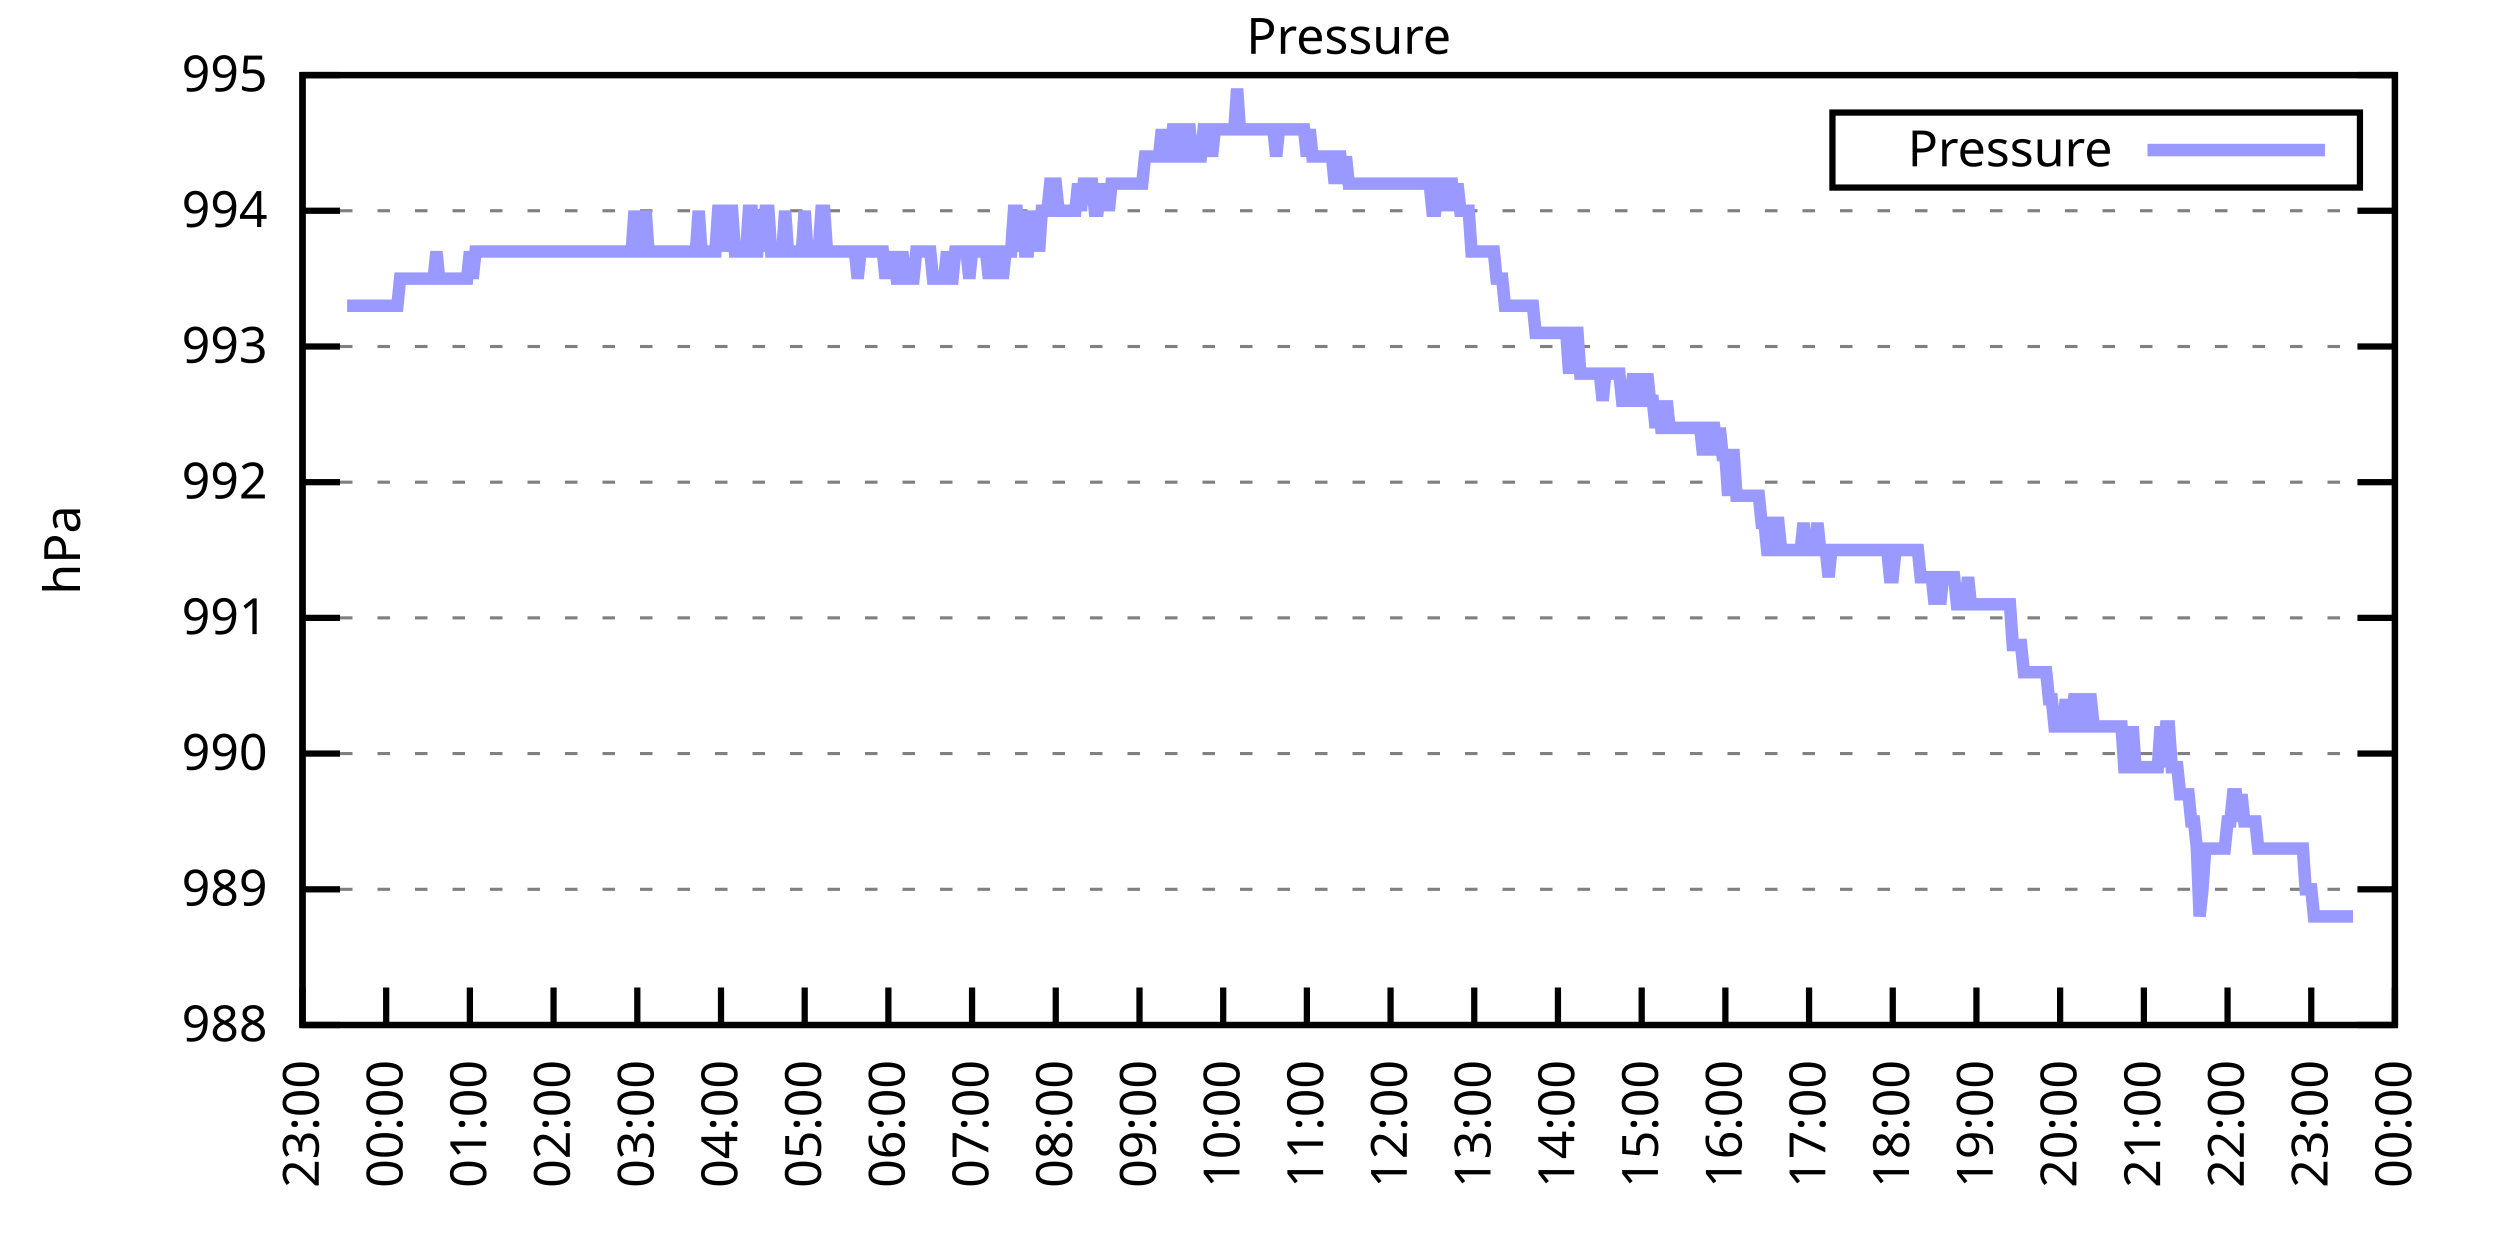
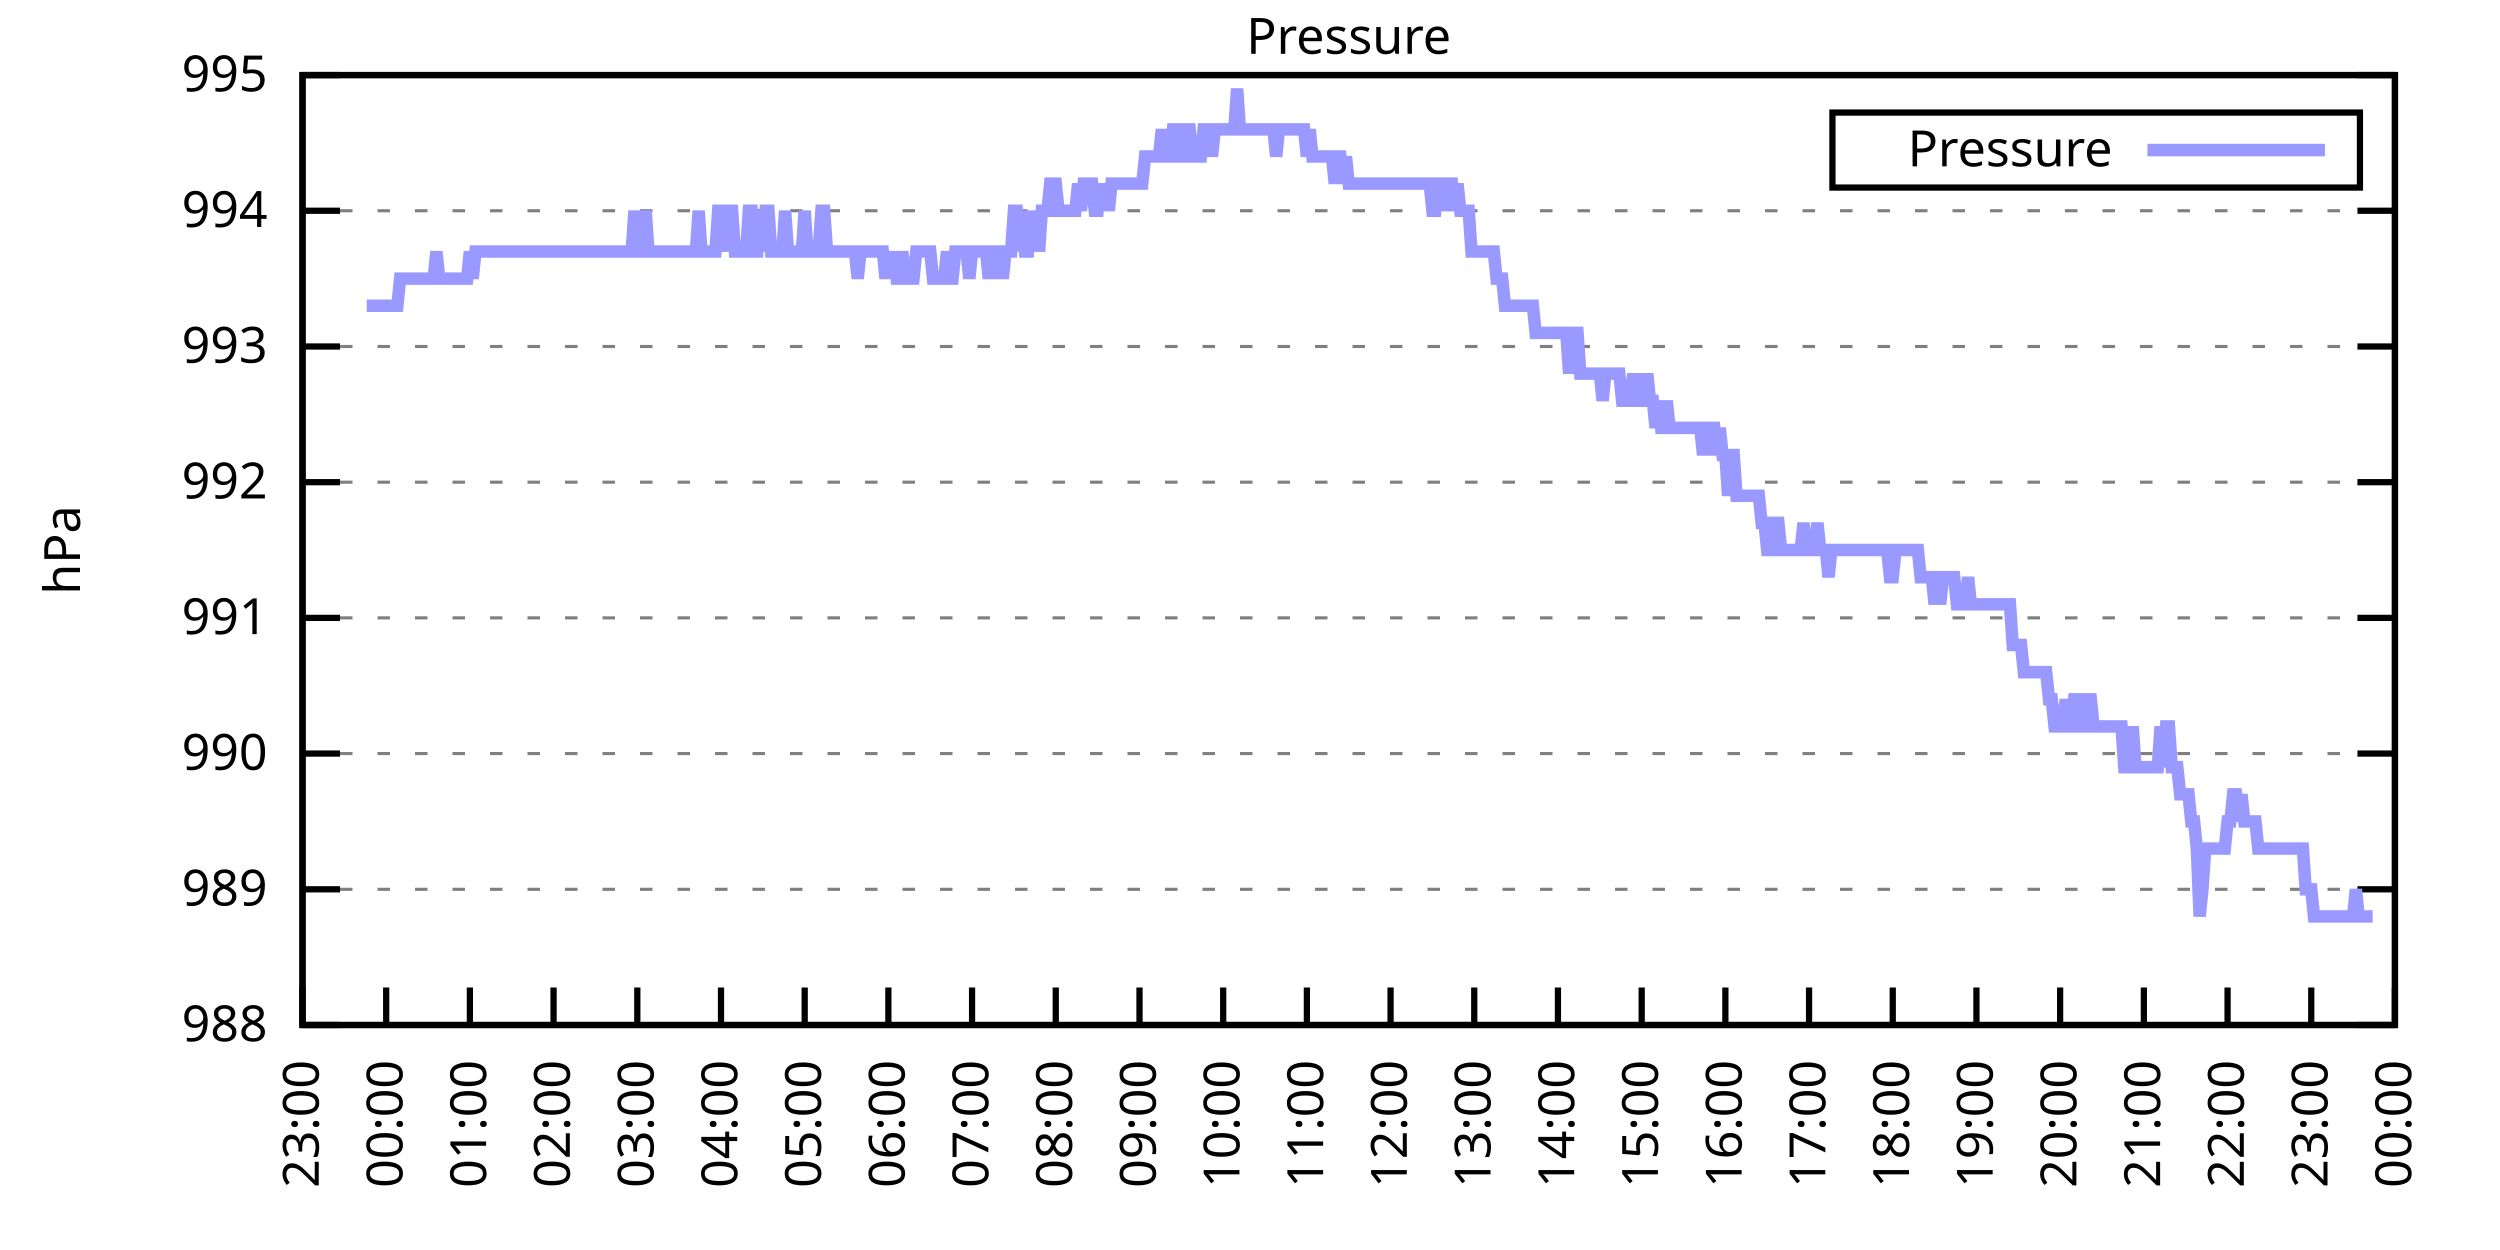
<svg xmlns="http://www.w3.org/2000/svg" xmlns:xlink="http://www.w3.org/1999/xlink" width="400" height="200" viewBox="0 0 400 200">
  <g id="gnuplot_canvas">
    <rect x="0" y="0" width="400" height="200" fill="none" />
    <defs>
      <circle id="gpDot" r="0.5" stroke-width="0.5" stroke="currentColor" />
      <path id="gpPt0" stroke-width="0.333" stroke="currentColor" d="M-1,0 h2 M0,-1 v2" />
      <path id="gpPt1" stroke-width="0.333" stroke="currentColor" d="M-1,-1 L1,1 M1,-1 L-1,1" />
      <path id="gpPt2" stroke-width="0.333" stroke="currentColor" d="M-1,0 L1,0 M0,-1 L0,1 M-1,-1 L1,1 M-1,1 L1,-1" />
      <rect id="gpPt3" stroke-width="0.333" stroke="currentColor" x="-1" y="-1" width="2" height="2" />
      <rect id="gpPt4" stroke-width="0.333" stroke="currentColor" fill="currentColor" x="-1" y="-1" width="2" height="2" />
      <circle id="gpPt5" stroke-width="0.333" stroke="currentColor" cx="0" cy="0" r="1" />
      <use xlink:href="#gpPt5" id="gpPt6" fill="currentColor" stroke="none" />
      <path id="gpPt7" stroke-width="0.333" stroke="currentColor" d="M0,-1.33 L-1.33,0.67 L1.33,0.67 z" />
      <use xlink:href="#gpPt7" id="gpPt8" fill="currentColor" stroke="none" />
      <use xlink:href="#gpPt7" id="gpPt9" stroke="currentColor" transform="rotate(180)" />
      <use xlink:href="#gpPt9" id="gpPt10" fill="currentColor" stroke="none" />
      <use xlink:href="#gpPt3" id="gpPt11" stroke="currentColor" transform="rotate(45)" />
      <use xlink:href="#gpPt11" id="gpPt12" fill="currentColor" stroke="none" />
      <path id="gpPt13" stroke-width="0.333" stroke="currentColor" d="M0,1.330 L1.265,0.411 L0.782,-1.067 L-0.782,-1.076 L-1.265,0.411 z" />
      <use xlink:href="#gpPt13" id="gpPt14" fill="currentColor" stroke="none" />
      <filter id="textbox" filterUnits="objectBoundingBox" x="0" y="0" height="1" width="1">
        <feFlood flood-color="white" flood-opacity="1" result="bgnd" />
        <feComposite in="SourceGraphic" in2="bgnd" operator="atop" />
      </filter>
      <filter id="greybox" filterUnits="objectBoundingBox" x="0" y="0" height="1" width="1">
        <feFlood flood-color="lightgrey" flood-opacity="1" result="grey" />
        <feComposite in="SourceGraphic" in2="grey" operator="atop" />
      </filter>
    </defs>
    <g fill="none" color="white" stroke="currentColor" stroke-width="1.00" stroke-linecap="butt" stroke-linejoin="miter">
</g>
    <g fill="none" color="black" stroke="currentColor" stroke-width="1.00" stroke-linecap="butt" stroke-linejoin="miter">
      <g stroke="none" shape-rendering="crispEdges">
        <polygon fill="rgb(255, 255, 255)" points="48.40,164.00 383.18,164.00 383.18,12.02 48.40,12.02 " />
      </g>
    </g>
    <g fill="none" color="black" stroke="currentColor" stroke-width="1.00" stroke-linecap="butt" stroke-linejoin="miter">
</g>
    <g fill="none" color="black" stroke="black" stroke-width="0.50" stroke-linecap="butt" stroke-linejoin="miter">
</g>
    <g fill="none" color="gray" stroke="currentColor" stroke-width="0.50" stroke-linecap="butt" stroke-linejoin="miter">
      <path stroke="gray" stroke-dasharray="2,4" class="gridline" d="M48.40,164.00 L383.19,164.00  " />
    </g>
    <g fill="none" color="gray" stroke="gray" stroke-width="1.00" stroke-linecap="butt" stroke-linejoin="miter">
</g>
    <g fill="none" color="black" stroke="currentColor" stroke-width="1.00" stroke-linecap="butt" stroke-linejoin="miter">
      <path stroke="black" d="M48.40,164.00 L54.40,164.00 M383.19,164.00 L377.19,164.00  " />
      <g transform="translate(42.80,166.60)" stroke="none" fill="black" font-family="Sans" font-size="8.00" text-anchor="end">
        <text>
          <tspan font-family="Sans"> 988</tspan>
        </text>
      </g>
    </g>
    <g fill="none" color="black" stroke="currentColor" stroke-width="1.00" stroke-linecap="butt" stroke-linejoin="miter">
</g>
    <g fill="none" color="black" stroke="black" stroke-width="0.50" stroke-linecap="butt" stroke-linejoin="miter">
</g>
    <g fill="none" color="gray" stroke="currentColor" stroke-width="0.50" stroke-linecap="butt" stroke-linejoin="miter">
      <path stroke="gray" stroke-dasharray="2,4" class="gridline" d="M48.40,142.29 L383.19,142.29  " />
    </g>
    <g fill="none" color="gray" stroke="gray" stroke-width="1.00" stroke-linecap="butt" stroke-linejoin="miter">
</g>
    <g fill="none" color="black" stroke="currentColor" stroke-width="1.00" stroke-linecap="butt" stroke-linejoin="miter">
      <path stroke="black" d="M48.40,142.29 L54.40,142.29 M383.19,142.29 L377.19,142.29  " />
      <g transform="translate(42.80,144.89)" stroke="none" fill="black" font-family="Sans" font-size="8.00" text-anchor="end">
        <text>
          <tspan font-family="Sans"> 989</tspan>
        </text>
      </g>
    </g>
    <g fill="none" color="black" stroke="currentColor" stroke-width="1.00" stroke-linecap="butt" stroke-linejoin="miter">
</g>
    <g fill="none" color="black" stroke="black" stroke-width="0.50" stroke-linecap="butt" stroke-linejoin="miter">
</g>
    <g fill="none" color="gray" stroke="currentColor" stroke-width="0.50" stroke-linecap="butt" stroke-linejoin="miter">
      <path stroke="gray" stroke-dasharray="2,4" class="gridline" d="M48.40,120.57 L383.19,120.57  " />
    </g>
    <g fill="none" color="gray" stroke="gray" stroke-width="1.00" stroke-linecap="butt" stroke-linejoin="miter">
</g>
    <g fill="none" color="black" stroke="currentColor" stroke-width="1.00" stroke-linecap="butt" stroke-linejoin="miter">
      <path stroke="black" d="M48.40,120.57 L54.40,120.57 M383.19,120.57 L377.19,120.57  " />
      <g transform="translate(42.80,123.17)" stroke="none" fill="black" font-family="Sans" font-size="8.00" text-anchor="end">
        <text>
          <tspan font-family="Sans"> 990</tspan>
        </text>
      </g>
    </g>
    <g fill="none" color="black" stroke="currentColor" stroke-width="1.00" stroke-linecap="butt" stroke-linejoin="miter">
</g>
    <g fill="none" color="black" stroke="black" stroke-width="0.50" stroke-linecap="butt" stroke-linejoin="miter">
</g>
    <g fill="none" color="gray" stroke="currentColor" stroke-width="0.50" stroke-linecap="butt" stroke-linejoin="miter">
      <path stroke="gray" stroke-dasharray="2,4" class="gridline" d="M48.40,98.86 L383.19,98.86  " />
    </g>
    <g fill="none" color="gray" stroke="gray" stroke-width="1.00" stroke-linecap="butt" stroke-linejoin="miter">
</g>
    <g fill="none" color="black" stroke="currentColor" stroke-width="1.00" stroke-linecap="butt" stroke-linejoin="miter">
      <path stroke="black" d="M48.40,98.86 L54.40,98.86 M383.19,98.86 L377.19,98.86  " />
      <g transform="translate(42.80,101.46)" stroke="none" fill="black" font-family="Sans" font-size="8.00" text-anchor="end">
        <text>
          <tspan font-family="Sans"> 991</tspan>
        </text>
      </g>
    </g>
    <g fill="none" color="black" stroke="currentColor" stroke-width="1.00" stroke-linecap="butt" stroke-linejoin="miter">
</g>
    <g fill="none" color="black" stroke="black" stroke-width="0.50" stroke-linecap="butt" stroke-linejoin="miter">
</g>
    <g fill="none" color="gray" stroke="currentColor" stroke-width="0.50" stroke-linecap="butt" stroke-linejoin="miter">
      <path stroke="gray" stroke-dasharray="2,4" class="gridline" d="M48.40,77.15 L383.19,77.15  " />
    </g>
    <g fill="none" color="gray" stroke="gray" stroke-width="1.00" stroke-linecap="butt" stroke-linejoin="miter">
</g>
    <g fill="none" color="black" stroke="currentColor" stroke-width="1.00" stroke-linecap="butt" stroke-linejoin="miter">
      <path stroke="black" d="M48.40,77.15 L54.40,77.15 M383.19,77.15 L377.19,77.15  " />
      <g transform="translate(42.80,79.75)" stroke="none" fill="black" font-family="Sans" font-size="8.00" text-anchor="end">
        <text>
          <tspan font-family="Sans"> 992</tspan>
        </text>
      </g>
    </g>
    <g fill="none" color="black" stroke="currentColor" stroke-width="1.00" stroke-linecap="butt" stroke-linejoin="miter">
</g>
    <g fill="none" color="black" stroke="black" stroke-width="0.50" stroke-linecap="butt" stroke-linejoin="miter">
</g>
    <g fill="none" color="gray" stroke="currentColor" stroke-width="0.50" stroke-linecap="butt" stroke-linejoin="miter">
      <path stroke="gray" stroke-dasharray="2,4" class="gridline" d="M48.40,55.44 L383.19,55.44  " />
    </g>
    <g fill="none" color="gray" stroke="gray" stroke-width="1.00" stroke-linecap="butt" stroke-linejoin="miter">
</g>
    <g fill="none" color="black" stroke="currentColor" stroke-width="1.00" stroke-linecap="butt" stroke-linejoin="miter">
      <path stroke="black" d="M48.40,55.44 L54.40,55.44 M383.19,55.44 L377.19,55.44  " />
      <g transform="translate(42.80,58.04)" stroke="none" fill="black" font-family="Sans" font-size="8.00" text-anchor="end">
        <text>
          <tspan font-family="Sans"> 993</tspan>
        </text>
      </g>
    </g>
    <g fill="none" color="black" stroke="currentColor" stroke-width="1.00" stroke-linecap="butt" stroke-linejoin="miter">
</g>
    <g fill="none" color="black" stroke="black" stroke-width="0.50" stroke-linecap="butt" stroke-linejoin="miter">
</g>
    <g fill="none" color="gray" stroke="currentColor" stroke-width="0.50" stroke-linecap="butt" stroke-linejoin="miter">
      <path stroke="gray" stroke-dasharray="2,4" class="gridline" d="M48.40,33.72 L383.19,33.72  " />
    </g>
    <g fill="none" color="gray" stroke="gray" stroke-width="1.00" stroke-linecap="butt" stroke-linejoin="miter">
</g>
    <g fill="none" color="black" stroke="currentColor" stroke-width="1.00" stroke-linecap="butt" stroke-linejoin="miter">
      <path stroke="black" d="M48.40,33.72 L54.40,33.72 M383.19,33.72 L377.19,33.72  " />
      <g transform="translate(42.80,36.32)" stroke="none" fill="black" font-family="Sans" font-size="8.00" text-anchor="end">
        <text>
          <tspan font-family="Sans"> 994</tspan>
        </text>
      </g>
    </g>
    <g fill="none" color="black" stroke="currentColor" stroke-width="1.00" stroke-linecap="butt" stroke-linejoin="miter">
</g>
    <g fill="none" color="black" stroke="black" stroke-width="0.50" stroke-linecap="butt" stroke-linejoin="miter">
</g>
    <g fill="none" color="gray" stroke="currentColor" stroke-width="0.50" stroke-linecap="butt" stroke-linejoin="miter">
      <path stroke="gray" stroke-dasharray="2,4" class="gridline" d="M48.40,12.01 L383.19,12.01  " />
    </g>
    <g fill="none" color="gray" stroke="gray" stroke-width="1.00" stroke-linecap="butt" stroke-linejoin="miter">
</g>
    <g fill="none" color="black" stroke="currentColor" stroke-width="1.00" stroke-linecap="butt" stroke-linejoin="miter">
      <path stroke="black" d="M48.40,12.01 L54.40,12.01 M383.19,12.01 L377.19,12.01  " />
      <g transform="translate(42.80,14.61)" stroke="none" fill="black" font-family="Sans" font-size="8.00" text-anchor="end">
        <text>
          <tspan font-family="Sans"> 995</tspan>
        </text>
      </g>
    </g>
    <g fill="none" color="black" stroke="currentColor" stroke-width="1.00" stroke-linecap="butt" stroke-linejoin="miter">
      <path stroke="black" d="M48.40,164.00 L48.40,158.00  " />
      <g transform="translate(51.00,169.60) rotate(270.00)" stroke="none" fill="black" font-family="Sans" font-size="8.00" text-anchor="end">
        <text>
          <tspan font-family="Sans">23:00</tspan>
        </text>
      </g>
    </g>
    <g fill="none" color="black" stroke="currentColor" stroke-width="1.00" stroke-linecap="butt" stroke-linejoin="miter">
      <path stroke="black" d="M61.79,164.00 L61.79,158.00  " />
      <g transform="translate(64.39,169.60) rotate(270.00)" stroke="none" fill="black" font-family="Sans" font-size="8.00" text-anchor="end">
        <text>
          <tspan font-family="Sans">00:00</tspan>
        </text>
      </g>
    </g>
    <g fill="none" color="black" stroke="currentColor" stroke-width="1.00" stroke-linecap="butt" stroke-linejoin="miter">
      <path stroke="black" d="M75.18,164.00 L75.18,158.00  " />
      <g transform="translate(77.78,169.60) rotate(270.00)" stroke="none" fill="black" font-family="Sans" font-size="8.00" text-anchor="end">
        <text>
          <tspan font-family="Sans">01:00</tspan>
        </text>
      </g>
    </g>
    <g fill="none" color="black" stroke="currentColor" stroke-width="1.00" stroke-linecap="butt" stroke-linejoin="miter">
      <path stroke="black" d="M88.57,164.00 L88.57,158.00  " />
      <g transform="translate(91.17,169.60) rotate(270.00)" stroke="none" fill="black" font-family="Sans" font-size="8.00" text-anchor="end">
        <text>
          <tspan font-family="Sans">02:00</tspan>
        </text>
      </g>
    </g>
    <g fill="none" color="black" stroke="currentColor" stroke-width="1.00" stroke-linecap="butt" stroke-linejoin="miter">
      <path stroke="black" d="M101.97,164.00 L101.97,158.00  " />
      <g transform="translate(104.57,169.60) rotate(270.00)" stroke="none" fill="black" font-family="Sans" font-size="8.00" text-anchor="end">
        <text>
          <tspan font-family="Sans">03:00</tspan>
        </text>
      </g>
    </g>
    <g fill="none" color="black" stroke="currentColor" stroke-width="1.00" stroke-linecap="butt" stroke-linejoin="miter">
      <path stroke="black" d="M115.36,164.00 L115.36,158.00  " />
      <g transform="translate(117.96,169.60) rotate(270.00)" stroke="none" fill="black" font-family="Sans" font-size="8.00" text-anchor="end">
        <text>
          <tspan font-family="Sans">04:00</tspan>
        </text>
      </g>
    </g>
    <g fill="none" color="black" stroke="currentColor" stroke-width="1.00" stroke-linecap="butt" stroke-linejoin="miter">
      <path stroke="black" d="M128.75,164.00 L128.75,158.00  " />
      <g transform="translate(131.35,169.60) rotate(270.00)" stroke="none" fill="black" font-family="Sans" font-size="8.00" text-anchor="end">
        <text>
          <tspan font-family="Sans">05:00</tspan>
        </text>
      </g>
    </g>
    <g fill="none" color="black" stroke="currentColor" stroke-width="1.00" stroke-linecap="butt" stroke-linejoin="miter">
      <path stroke="black" d="M142.14,164.00 L142.14,158.00  " />
      <g transform="translate(144.74,169.60) rotate(270.00)" stroke="none" fill="black" font-family="Sans" font-size="8.00" text-anchor="end">
        <text>
          <tspan font-family="Sans">06:00</tspan>
        </text>
      </g>
    </g>
    <g fill="none" color="black" stroke="currentColor" stroke-width="1.00" stroke-linecap="butt" stroke-linejoin="miter">
      <path stroke="black" d="M155.53,164.00 L155.53,158.00  " />
      <g transform="translate(158.13,169.60) rotate(270.00)" stroke="none" fill="black" font-family="Sans" font-size="8.00" text-anchor="end">
        <text>
          <tspan font-family="Sans">07:00</tspan>
        </text>
      </g>
    </g>
    <g fill="none" color="black" stroke="currentColor" stroke-width="1.00" stroke-linecap="butt" stroke-linejoin="miter">
      <path stroke="black" d="M168.92,164.00 L168.92,158.00  " />
      <g transform="translate(171.52,169.60) rotate(270.00)" stroke="none" fill="black" font-family="Sans" font-size="8.00" text-anchor="end">
        <text>
          <tspan font-family="Sans">08:00</tspan>
        </text>
      </g>
    </g>
    <g fill="none" color="black" stroke="currentColor" stroke-width="1.00" stroke-linecap="butt" stroke-linejoin="miter">
      <path stroke="black" d="M182.32,164.00 L182.32,158.00  " />
      <g transform="translate(184.92,169.60) rotate(270.00)" stroke="none" fill="black" font-family="Sans" font-size="8.00" text-anchor="end">
        <text>
          <tspan font-family="Sans">09:00</tspan>
        </text>
      </g>
    </g>
    <g fill="none" color="black" stroke="currentColor" stroke-width="1.00" stroke-linecap="butt" stroke-linejoin="miter">
      <path stroke="black" d="M195.71,164.00 L195.71,158.00  " />
      <g transform="translate(198.31,169.60) rotate(270.00)" stroke="none" fill="black" font-family="Sans" font-size="8.00" text-anchor="end">
        <text>
          <tspan font-family="Sans">10:00</tspan>
        </text>
      </g>
    </g>
    <g fill="none" color="black" stroke="currentColor" stroke-width="1.00" stroke-linecap="butt" stroke-linejoin="miter">
      <path stroke="black" d="M209.10,164.00 L209.10,158.00  " />
      <g transform="translate(211.70,169.60) rotate(270.00)" stroke="none" fill="black" font-family="Sans" font-size="8.00" text-anchor="end">
        <text>
          <tspan font-family="Sans">11:00</tspan>
        </text>
      </g>
    </g>
    <g fill="none" color="black" stroke="currentColor" stroke-width="1.00" stroke-linecap="butt" stroke-linejoin="miter">
      <path stroke="black" d="M222.49,164.00 L222.49,158.00  " />
      <g transform="translate(225.09,169.60) rotate(270.00)" stroke="none" fill="black" font-family="Sans" font-size="8.00" text-anchor="end">
        <text>
          <tspan font-family="Sans">12:00</tspan>
        </text>
      </g>
    </g>
    <g fill="none" color="black" stroke="currentColor" stroke-width="1.00" stroke-linecap="butt" stroke-linejoin="miter">
      <path stroke="black" d="M235.88,164.00 L235.88,158.00  " />
      <g transform="translate(238.48,169.60) rotate(270.00)" stroke="none" fill="black" font-family="Sans" font-size="8.00" text-anchor="end">
        <text>
          <tspan font-family="Sans">13:00</tspan>
        </text>
      </g>
    </g>
    <g fill="none" color="black" stroke="currentColor" stroke-width="1.00" stroke-linecap="butt" stroke-linejoin="miter">
      <path stroke="black" d="M249.27,164.00 L249.27,158.00  " />
      <g transform="translate(251.87,169.60) rotate(270.00)" stroke="none" fill="black" font-family="Sans" font-size="8.00" text-anchor="end">
        <text>
          <tspan font-family="Sans">14:00</tspan>
        </text>
      </g>
    </g>
    <g fill="none" color="black" stroke="currentColor" stroke-width="1.00" stroke-linecap="butt" stroke-linejoin="miter">
      <path stroke="black" d="M262.67,164.00 L262.67,158.00  " />
      <g transform="translate(265.27,169.60) rotate(270.00)" stroke="none" fill="black" font-family="Sans" font-size="8.00" text-anchor="end">
        <text>
          <tspan font-family="Sans">15:00</tspan>
        </text>
      </g>
    </g>
    <g fill="none" color="black" stroke="currentColor" stroke-width="1.00" stroke-linecap="butt" stroke-linejoin="miter">
      <path stroke="black" d="M276.06,164.00 L276.06,158.00  " />
      <g transform="translate(278.66,169.60) rotate(270.00)" stroke="none" fill="black" font-family="Sans" font-size="8.00" text-anchor="end">
        <text>
          <tspan font-family="Sans">16:00</tspan>
        </text>
      </g>
    </g>
    <g fill="none" color="black" stroke="currentColor" stroke-width="1.00" stroke-linecap="butt" stroke-linejoin="miter">
      <path stroke="black" d="M289.45,164.00 L289.45,158.00  " />
      <g transform="translate(292.05,169.60) rotate(270.00)" stroke="none" fill="black" font-family="Sans" font-size="8.00" text-anchor="end">
        <text>
          <tspan font-family="Sans">17:00</tspan>
        </text>
      </g>
    </g>
    <g fill="none" color="black" stroke="currentColor" stroke-width="1.00" stroke-linecap="butt" stroke-linejoin="miter">
      <path stroke="black" d="M302.84,164.00 L302.84,158.00  " />
      <g transform="translate(305.44,169.60) rotate(270.00)" stroke="none" fill="black" font-family="Sans" font-size="8.00" text-anchor="end">
        <text>
          <tspan font-family="Sans">18:00</tspan>
        </text>
      </g>
    </g>
    <g fill="none" color="black" stroke="currentColor" stroke-width="1.00" stroke-linecap="butt" stroke-linejoin="miter">
      <path stroke="black" d="M316.23,164.00 L316.23,158.00  " />
      <g transform="translate(318.83,169.60) rotate(270.00)" stroke="none" fill="black" font-family="Sans" font-size="8.00" text-anchor="end">
        <text>
          <tspan font-family="Sans">19:00</tspan>
        </text>
      </g>
    </g>
    <g fill="none" color="black" stroke="currentColor" stroke-width="1.00" stroke-linecap="butt" stroke-linejoin="miter">
      <path stroke="black" d="M329.62,164.00 L329.62,158.00  " />
      <g transform="translate(332.22,169.60) rotate(270.00)" stroke="none" fill="black" font-family="Sans" font-size="8.00" text-anchor="end">
        <text>
          <tspan font-family="Sans">20:00</tspan>
        </text>
      </g>
    </g>
    <g fill="none" color="black" stroke="currentColor" stroke-width="1.00" stroke-linecap="butt" stroke-linejoin="miter">
      <path stroke="black" d="M343.02,164.00 L343.02,158.00  " />
      <g transform="translate(345.62,169.60) rotate(270.00)" stroke="none" fill="black" font-family="Sans" font-size="8.00" text-anchor="end">
        <text>
          <tspan font-family="Sans">21:00</tspan>
        </text>
      </g>
    </g>
    <g fill="none" color="black" stroke="currentColor" stroke-width="1.00" stroke-linecap="butt" stroke-linejoin="miter">
      <path stroke="black" d="M356.41,164.00 L356.41,158.00  " />
      <g transform="translate(359.01,169.60) rotate(270.00)" stroke="none" fill="black" font-family="Sans" font-size="8.00" text-anchor="end">
        <text>
          <tspan font-family="Sans">22:00</tspan>
        </text>
      </g>
    </g>
    <g fill="none" color="black" stroke="currentColor" stroke-width="1.00" stroke-linecap="butt" stroke-linejoin="miter">
      <path stroke="black" d="M369.80,164.00 L369.80,158.00  " />
      <g transform="translate(372.40,169.60) rotate(270.00)" stroke="none" fill="black" font-family="Sans" font-size="8.00" text-anchor="end">
        <text>
          <tspan font-family="Sans">23:00</tspan>
        </text>
      </g>
    </g>
    <g fill="none" color="black" stroke="currentColor" stroke-width="1.00" stroke-linecap="butt" stroke-linejoin="miter">
      <path stroke="black" d="M383.19,164.00 L383.19,158.00  " />
      <g transform="translate(385.79,169.60) rotate(270.00)" stroke="none" fill="black" font-family="Sans" font-size="8.00" text-anchor="end">
        <text>
          <tspan font-family="Sans">00:00</tspan>
        </text>
      </g>
    </g>
    <g fill="none" color="black" stroke="currentColor" stroke-width="1.00" stroke-linecap="butt" stroke-linejoin="miter">
</g>
    <g fill="none" color="black" stroke="currentColor" stroke-width="1.00" stroke-linecap="butt" stroke-linejoin="miter">
      <path stroke="black" d="M48.40,12.01 L48.40,164.00 L383.19,164.00 L383.19,12.01 L48.40,12.01 Z  " />
    </g>
    <g fill="none" color="black" stroke="currentColor" stroke-width="1.00" stroke-linecap="butt" stroke-linejoin="miter">
</g>
    <g fill="none" color="black" stroke="currentColor" stroke-width="1.00" stroke-linecap="butt" stroke-linejoin="miter">
      <path stroke="black" d="M293.19,30.01 L293.19,18.01 L377.59,18.01 L377.59,30.01 L293.19,30.01 Z  " />
    </g>
    <g id="Pressure_plot_1">
      <g fill="none" color="white" stroke="black" stroke-width="2.00" stroke-linecap="butt" stroke-linejoin="miter">
</g>
      <g fill="none" color="black" stroke="currentColor" stroke-width="2.00" stroke-linecap="butt" stroke-linejoin="miter">
        <g transform="translate(337.99,26.61)" stroke="none" fill="black" font-family="Sans" font-size="8.00" text-anchor="end">
          <text>
            <tspan font-family="Sans">Pressure</tspan>
          </text>
        </g>
      </g>
      <g fill="none" color="black" stroke="currentColor" stroke-width="2.00" stroke-linecap="butt" stroke-linejoin="miter">
-         <path stroke="rgb(153, 153, 255)" d="M343.59,24.01 L371.99,24.01 M55.54,48.92 L55.99,48.92 L56.43,48.92 L56.88,48.92 L57.33,48.92 L57.77,48.92   L58.22,48.92 L58.67,48.92 L59.11,48.92 L59.56,48.92 L60.01,48.92 L60.45,48.92 L60.90,48.92 L61.35,48.92   L61.79,48.92 L62.24,48.92 L62.68,48.92 L63.13,48.92 L63.58,48.92 L64.02,44.58 L64.47,44.58 L64.92,44.58   L65.36,44.58 L65.81,44.58 L66.26,44.58 L66.70,44.58 L67.15,44.58 L67.59,44.58 L68.04,44.58 L68.49,44.58   L68.93,44.58 L69.38,44.58 L69.83,40.24 L70.27,44.58 L70.72,44.58 L71.17,44.58 L71.61,44.58 L72.06,44.58   L72.50,44.58 L72.95,44.58 L73.40,44.58 L73.84,44.58 L74.29,44.58 L74.74,44.58 L75.18,40.24 L75.63,44.58   L76.08,40.24 L76.52,40.24 L76.97,40.24 L77.42,40.24 L77.86,40.24 L78.31,40.24 L78.75,40.24 L79.20,40.24   L79.65,40.24 L80.09,40.24 L80.54,40.24 L80.99,40.24 L81.43,40.24 L81.88,40.24 L82.33,40.24 L82.77,40.24   L83.22,40.24 L83.66,40.24 L84.11,40.24 L84.56,40.24 L85.00,40.24 L85.45,40.24 L85.90,40.24 L86.34,40.24   L86.79,40.24 L87.24,40.24 L87.68,40.24 L88.13,40.24 L88.57,40.24 L89.02,40.24 L89.47,40.24 L89.91,40.24   L90.36,40.24 L90.81,40.24 L91.25,40.24 L91.70,40.24 L92.15,40.24 L92.59,40.24 L93.04,40.24 L93.49,40.24   L93.93,40.24 L94.38,40.24 L94.82,40.24 L95.27,40.24 L95.72,40.24 L96.16,40.24 L96.61,40.24 L97.06,40.24   L97.50,40.24 L97.95,40.24 L98.40,40.24 L98.84,40.24 L99.29,40.24 L99.73,40.24 L100.18,40.24 L100.63,40.24   L101.07,40.24 L101.52,33.72 L101.97,40.24 L102.41,40.24 L102.86,40.24 L103.31,33.72 L103.75,40.24 L104.20,40.24   L104.64,40.24 L105.09,40.24 L105.54,40.24 L105.98,40.24 L106.43,40.24 L106.88,40.24 L107.32,40.24 L107.77,40.24   L108.22,40.24 L108.66,40.24 L109.11,40.24 L109.55,40.24 L110.00,40.24 L110.45,40.24 L110.89,40.24 L111.34,40.24   L111.79,33.72 L112.23,40.24 L112.68,40.24 L113.13,40.24 L113.57,40.24 L114.02,40.24 L114.47,40.24 L114.91,33.72   L115.36,33.72 L115.80,40.24 L116.25,33.72 L116.70,33.72 L117.14,33.72 L117.59,40.24 L118.04,40.24 L118.48,40.24   L118.93,40.24 L119.38,40.24 L119.82,33.72 L120.27,33.72 L120.71,40.24 L121.16,40.24 L121.61,33.72 L122.05,40.24   L122.50,33.72 L122.95,33.72 L123.39,40.24 L123.84,40.24 L124.29,40.24 L124.73,40.24 L125.18,40.24 L125.62,33.72   L126.07,40.24 L126.52,40.24 L126.96,40.24 L127.41,40.24 L127.86,40.24 L128.30,40.24 L128.75,33.72 L129.20,40.24   L129.64,40.24 L130.09,40.24 L130.54,40.24 L130.98,40.24 L131.43,33.72 L131.87,33.72 L132.32,40.24 L132.77,40.24   L133.21,40.24 L133.66,40.24 L134.11,40.24 L134.55,40.24 L135.00,40.24 L135.45,40.24 L135.89,40.24 L136.34,40.24   L136.78,40.24 L137.23,44.58 L137.68,40.24 L138.12,40.24 L138.57,40.24 L139.02,40.24 L139.46,40.24 L139.91,40.24   L140.36,40.24 L140.80,40.24 L141.25,40.24 L141.69,44.58 L142.14,40.24 L142.59,44.58 L143.03,40.24 L143.48,44.58   L143.93,44.58 L144.37,40.24 L144.82,44.58 L145.27,44.58 L145.71,44.58 L146.16,44.58 L146.61,40.24 L147.05,40.24   L147.50,40.24 L147.94,40.24 L148.39,40.24 L148.84,40.24 L149.28,44.58 L149.73,44.58 L150.18,44.58 L150.62,44.58   L151.07,44.58 L151.52,40.24 L151.96,44.58 L152.41,44.58 L152.85,40.24 L153.30,40.24 L153.75,40.24 L154.19,40.24   L154.64,40.24 L155.09,44.58 L155.53,40.24 L155.98,40.24 L156.43,40.24 L156.87,40.24 L157.32,40.24 L157.76,40.24   L158.21,44.58 L158.66,40.24 L159.10,44.58 L159.55,40.24 L160.00,40.24 L160.44,44.58 L160.89,40.24 L161.34,40.24   L161.78,40.24 L162.23,33.72 L162.67,33.72 L163.12,40.24 L163.57,33.72 L164.01,40.24 L164.46,40.24 L164.91,33.72   L165.35,40.24 L165.80,33.72 L166.25,40.24 L166.69,33.72 L167.14,33.72 L167.59,33.72 L168.03,29.38 L168.48,29.38   L168.92,29.38 L169.37,33.72 L169.82,33.72 L170.26,33.72 L170.71,33.72 L171.16,33.72 L171.60,33.72 L172.05,33.72   L172.50,29.38 L172.94,33.72 L173.39,29.38 L173.83,29.38 L174.28,29.38 L174.73,29.38 L175.17,33.72 L175.62,33.72   L176.07,29.38 L176.51,33.72 L176.96,29.38 L177.41,33.72 L177.85,29.38 L178.30,29.38 L178.74,29.38 L179.19,29.38   L179.64,29.38 L180.08,29.38 L180.53,29.38 L180.98,29.38 L181.42,29.38 L181.87,29.38 L182.32,29.38 L182.76,29.38   L183.21,25.04 L183.66,25.04 L184.10,25.04 L184.55,25.04 L184.99,25.04 L185.44,25.04 L185.89,20.70 L186.33,25.04   L186.78,25.04 L187.23,25.04 L187.67,20.70 L188.12,20.70 L188.57,25.04 L189.01,25.04 L189.46,25.04 L189.90,20.70   L190.35,20.70 L190.80,25.04 L191.24,25.04 L191.69,25.04 L192.14,25.04 L192.58,20.70 L193.03,20.70 L193.48,20.70   L193.92,25.04 L194.37,20.70 L194.81,20.70 L195.26,20.70 L195.71,20.70 L196.15,20.70 L196.60,20.70 L197.05,20.70   L197.49,20.70 L197.94,14.18 L198.39,20.70 L198.83,20.70 L199.28,20.70 L199.73,20.70 L200.17,20.70 L200.62,20.70   L201.06,20.70 L201.51,20.70 L201.96,20.70 L202.40,20.70 L202.85,20.70 L203.30,20.70 L203.74,20.70 L204.19,25.04   L204.64,20.70 L205.08,20.70 L205.53,20.70 L205.97,20.70 L206.42,20.70 L206.87,20.70 L207.31,20.70 L207.76,20.70   L208.21,20.70 L208.65,20.70 L209.10,25.04 L209.55,20.70 L209.99,25.04 L210.44,25.04 L210.88,25.04 L211.33,25.04   L211.78,25.04 L212.22,25.04 L212.67,25.04 L213.12,25.04 L213.56,29.38 L214.01,25.04 L214.46,25.04 L214.90,29.38   L215.35,25.04 L215.80,29.38 L216.24,29.38 L216.69,29.38 L217.13,29.38 L217.58,29.38 L218.03,29.38 L218.47,29.38   L218.92,29.38 L219.37,29.38 L219.81,29.38 L220.26,29.38 L220.71,29.38 L221.15,29.38 L221.60,29.38 L222.04,29.38   L222.49,29.38 L222.94,29.38 L223.38,29.38 L223.83,29.38 L224.28,29.38 L224.72,29.38 L225.17,29.38 L225.62,29.38   L226.06,29.38 L226.51,29.38 L226.95,29.38 L227.40,29.38 L227.85,29.38 L228.29,29.38 L228.74,29.38 L229.19,33.72   L229.63,33.72 L230.08,29.38 L230.53,29.38 L230.97,29.38 L231.42,33.72 L231.86,29.38 L232.31,29.38 L232.76,33.72   L233.20,29.38 L233.65,33.72 L234.10,33.72 L234.54,33.72 L234.99,33.72 L235.44,40.24 L235.88,40.24 L236.33,40.24   L236.78,40.24 L237.22,40.24 L237.67,40.24 L238.11,40.24 L238.56,40.24 L239.01,40.24 L239.45,44.58 L239.90,44.58   L240.35,44.58 L240.79,48.92 L241.24,48.92 L241.69,48.92 L242.13,48.92 L242.58,48.92 L243.02,48.92 L243.47,48.92   L243.92,48.92 L244.36,48.92 L244.81,48.92 L245.26,48.92 L245.70,53.26 L246.15,53.26 L246.60,53.26 L247.04,53.26   L247.49,53.26 L247.93,53.26 L248.38,53.26 L248.83,53.26 L249.27,53.26 L249.72,53.26 L250.17,53.26 L250.61,53.26   L251.06,59.78 L251.51,53.26 L251.95,53.26 L252.40,53.26 L252.85,59.78 L253.29,59.78 L253.74,59.78 L254.18,59.78   L254.63,59.78 L255.08,59.78 L255.52,59.78 L255.97,59.78 L256.42,64.12 L256.86,59.78 L257.31,59.78 L257.76,59.78   L258.20,59.78 L258.65,59.78 L259.09,59.78 L259.54,64.12 L259.99,64.12 L260.43,64.12 L260.88,64.12 L261.33,59.78   L261.77,64.12 L262.22,59.78 L262.67,64.12 L263.11,64.12 L263.56,59.78 L264.00,64.12 L264.45,64.12 L264.90,68.46   L265.34,64.12 L265.79,68.46 L266.24,68.46 L266.68,64.12 L267.13,68.46 L267.58,68.46 L268.02,68.46 L268.47,68.46   L268.92,68.46 L269.36,68.46 L269.81,68.46 L270.25,68.46 L270.70,68.46 L271.15,68.46 L271.59,68.46 L272.04,68.46   L272.49,72.81 L272.93,68.46 L273.38,72.81 L273.83,68.46 L274.27,68.46 L274.72,72.81 L275.16,68.46 L275.61,72.81   L276.06,72.81 L276.50,79.32 L276.95,72.81 L277.40,72.81 L277.84,79.32 L278.29,79.32 L278.74,79.32 L279.18,79.32   L279.63,79.32 L280.07,79.32 L280.52,79.32 L280.97,79.32 L281.41,79.32 L281.86,83.66 L282.31,83.66 L282.75,88.00   L283.20,88.00 L283.65,83.66 L284.09,83.66 L284.54,83.66 L284.98,88.00 L285.43,88.00 L285.88,88.00 L286.32,88.00   L286.77,88.00 L287.22,88.00 L287.66,88.00 L288.11,88.00 L288.56,83.66 L289.00,88.00 L289.45,88.00 L289.90,88.00   L290.34,88.00 L290.79,83.66 L291.23,88.00 L291.68,88.00 L292.13,88.00 L292.57,92.35 L293.02,88.00 L293.47,88.00   L293.91,88.00 L294.36,88.00 L294.81,88.00 L295.25,88.00 L295.70,88.00 L296.14,88.00 L296.59,88.00 L297.04,88.00   L297.48,88.00 L297.93,88.00 L298.38,88.00 L298.82,88.00 L299.27,88.00 L299.72,88.00 L300.16,88.00 L300.61,88.00   L301.05,88.00 L301.50,88.00 L301.95,88.00 L302.39,92.35 L302.84,92.35 L303.29,88.00 L303.73,88.00 L304.18,88.00   L304.63,88.00 L305.07,88.00 L305.52,88.00 L305.97,88.00 L306.41,88.00 L306.86,88.00 L307.30,92.35 L307.75,92.35   L308.20,92.35 L308.64,92.35 L309.09,92.35 L309.54,96.69 L309.98,92.35 L310.43,96.69 L310.88,92.35 L311.32,92.35   L311.77,92.35 L312.21,92.35 L312.66,92.35 L313.11,96.69 L313.55,96.69 L314.00,96.69 L314.45,96.69 L314.89,92.35   L315.34,96.69 L315.79,96.69 L316.23,96.69 L316.68,96.69 L317.12,96.69 L317.57,96.69 L318.02,96.69 L318.46,96.69   L318.91,96.69 L319.36,96.69 L319.80,96.69 L320.25,96.69 L320.70,96.69 L321.14,96.69 L321.59,96.69 L322.04,103.20   L322.48,103.20 L322.93,103.20 L323.37,103.20 L323.82,107.55 L324.27,107.55 L324.71,107.55 L325.16,107.55 L325.61,107.55   L326.05,107.55 L326.50,107.55 L326.95,107.55 L327.39,107.55 L327.84,111.89 L328.28,111.89 L328.73,116.23 L329.18,116.23   L329.62,116.23 L330.07,116.23 L330.52,111.89 L330.96,116.23 L331.41,116.23 L331.86,111.89 L332.30,111.89 L332.75,116.23   L333.19,116.23 L333.64,116.23 L334.09,111.89 L334.53,111.89 L334.98,116.23 L335.43,116.23 L335.87,116.23 L336.32,116.23   L336.77,116.23 L337.21,116.23 L337.66,116.23 L338.10,116.23 L338.55,116.23 L339.00,116.23 L339.44,116.23 L339.89,122.75   L340.34,122.75 L340.78,122.75 L341.23,116.23 L341.68,122.75 L342.12,122.75 L342.57,122.75 L343.02,122.75 L343.46,122.75   L343.91,122.75 L344.35,122.75 L344.80,122.75 L345.25,122.75 L345.69,116.23 L346.14,122.75 L346.59,116.23 L347.03,116.23   L347.48,122.75 L347.93,122.75 L348.37,122.75 L348.82,127.09 L349.26,127.09 L349.71,127.09 L350.16,127.09 L350.60,131.43   L351.05,131.43 L351.50,135.77 L351.94,146.63 L352.39,142.29 L352.84,135.77 L353.28,135.77 L353.73,135.77 L354.17,135.77   L354.62,135.77 L355.07,135.77 L355.51,135.77 L355.96,135.77 L356.41,131.43 L356.85,131.43 L357.30,127.09 L357.75,127.09   L358.19,131.43 L358.64,127.09 L359.09,131.43 L359.53,131.43 L359.98,131.43 L360.42,131.43 L360.87,131.43 L361.32,135.77   L361.76,135.77 L362.21,135.77 L362.66,135.77 L363.10,135.77 L363.55,135.77 L364.00,135.77 L364.44,135.77 L364.89,135.77   L365.33,135.77 L365.78,135.77 L366.23,135.77 L366.67,135.77 L367.12,135.77 L367.57,135.77 L368.01,135.77 L368.46,135.77   L368.91,142.29 L369.35,142.29 L369.80,142.29 L370.24,146.63 L370.69,146.63 L371.14,146.63 L371.58,146.63 L372.03,146.63   L372.48,146.63 L372.92,146.63 L373.37,146.63 L373.82,146.63 L374.26,146.63 L374.71,146.63 L375.16,146.63 L375.60,146.63   L376.05,146.63 L376.49,146.63  " />
+         <path stroke="rgb(153, 153, 255)" d="M343.59,24.01 L371.99,24.01 M58.67,48.92 L59.11,48.92 L59.56,48.92 L60.01,48.92 L60.45,48.92 L60.90,48.92   L61.35,48.92 L61.79,48.92 L62.24,48.92 L62.68,48.92 L63.13,48.92 L63.58,48.92 L64.02,44.58 L64.47,44.58   L64.92,44.58 L65.36,44.58 L65.81,44.58 L66.26,44.58 L66.70,44.58 L67.15,44.58 L67.59,44.58 L68.04,44.58   L68.49,44.58 L68.93,44.58 L69.38,44.58 L69.83,40.24 L70.27,44.58 L70.72,44.58 L71.17,44.58 L71.61,44.58   L72.06,44.58 L72.50,44.58 L72.95,44.58 L73.40,44.58 L73.84,44.58 L74.29,44.58 L74.74,44.58 L75.18,40.24   L75.63,44.58 L76.08,40.24 L76.52,40.24 L76.97,40.24 L77.42,40.24 L77.86,40.24 L78.31,40.24 L78.75,40.24   L79.20,40.24 L79.65,40.24 L80.09,40.24 L80.54,40.24 L80.99,40.24 L81.43,40.24 L81.88,40.24 L82.33,40.24   L82.77,40.24 L83.22,40.24 L83.66,40.24 L84.11,40.24 L84.56,40.24 L85.00,40.24 L85.45,40.24 L85.90,40.24   L86.34,40.24 L86.79,40.24 L87.24,40.24 L87.68,40.24 L88.13,40.24 L88.57,40.24 L89.02,40.24 L89.47,40.24   L89.91,40.24 L90.36,40.24 L90.81,40.24 L91.25,40.24 L91.70,40.24 L92.15,40.24 L92.59,40.24 L93.04,40.24   L93.49,40.24 L93.93,40.24 L94.38,40.24 L94.82,40.24 L95.27,40.24 L95.72,40.24 L96.16,40.24 L96.61,40.24   L97.06,40.24 L97.50,40.24 L97.95,40.24 L98.40,40.24 L98.84,40.24 L99.29,40.24 L99.73,40.24 L100.18,40.24   L100.63,40.24 L101.07,40.24 L101.52,33.72 L101.97,40.24 L102.41,40.24 L102.86,40.24 L103.31,33.72 L103.75,40.24   L104.20,40.24 L104.64,40.24 L105.09,40.24 L105.54,40.24 L105.98,40.24 L106.43,40.24 L106.88,40.24 L107.32,40.24   L107.77,40.24 L108.22,40.24 L108.66,40.24 L109.11,40.24 L109.55,40.24 L110.00,40.24 L110.45,40.24 L110.89,40.24   L111.34,40.24 L111.79,33.72 L112.23,40.24 L112.68,40.24 L113.13,40.24 L113.57,40.24 L114.02,40.24 L114.47,40.24   L114.91,33.72 L115.36,33.72 L115.80,40.24 L116.25,33.72 L116.70,33.72 L117.14,33.72 L117.59,40.24 L118.04,40.24   L118.48,40.24 L118.93,40.24 L119.38,40.24 L119.82,33.72 L120.27,33.72 L120.71,40.24 L121.16,40.24 L121.61,33.72   L122.05,40.24 L122.50,33.72 L122.95,33.72 L123.39,40.24 L123.84,40.24 L124.29,40.24 L124.73,40.24 L125.18,40.24   L125.62,33.72 L126.07,40.24 L126.52,40.24 L126.96,40.24 L127.41,40.24 L127.86,40.24 L128.30,40.24 L128.75,33.72   L129.20,40.24 L129.64,40.24 L130.09,40.24 L130.54,40.24 L130.98,40.24 L131.43,33.72 L131.87,33.72 L132.32,40.24   L132.77,40.24 L133.21,40.24 L133.66,40.24 L134.11,40.24 L134.55,40.24 L135.00,40.24 L135.45,40.24 L135.89,40.24   L136.34,40.24 L136.78,40.24 L137.23,44.58 L137.68,40.24 L138.12,40.24 L138.57,40.24 L139.02,40.24 L139.46,40.24   L139.91,40.24 L140.36,40.24 L140.80,40.24 L141.25,40.24 L141.69,44.58 L142.14,40.24 L142.59,44.58 L143.03,40.24   L143.48,44.58 L143.93,44.58 L144.37,40.24 L144.82,44.58 L145.27,44.58 L145.71,44.58 L146.16,44.58 L146.61,40.24   L147.05,40.24 L147.50,40.24 L147.94,40.24 L148.39,40.24 L148.84,40.24 L149.28,44.58 L149.73,44.58 L150.18,44.58   L150.62,44.58 L151.07,44.58 L151.52,40.24 L151.96,44.58 L152.41,44.58 L152.85,40.24 L153.30,40.24 L153.75,40.24   L154.19,40.24 L154.64,40.24 L155.09,44.58 L155.53,40.24 L155.98,40.24 L156.43,40.24 L156.87,40.24 L157.32,40.24   L157.76,40.24 L158.21,44.58 L158.66,40.24 L159.10,44.58 L159.55,40.24 L160.00,40.24 L160.44,44.58 L160.89,40.24   L161.34,40.24 L161.78,40.24 L162.23,33.72 L162.67,33.72 L163.12,40.24 L163.57,33.72 L164.01,40.24 L164.46,40.24   L164.91,33.72 L165.35,40.24 L165.80,33.72 L166.25,40.24 L166.69,33.72 L167.14,33.72 L167.59,33.72 L168.03,29.38   L168.48,29.38 L168.92,29.38 L169.37,33.72 L169.82,33.72 L170.26,33.72 L170.71,33.72 L171.16,33.72 L171.60,33.72   L172.05,33.72 L172.50,29.38 L172.94,33.72 L173.39,29.38 L173.83,29.38 L174.28,29.38 L174.73,29.38 L175.17,33.72   L175.62,33.72 L176.07,29.38 L176.51,33.72 L176.96,29.38 L177.41,33.72 L177.85,29.38 L178.30,29.38 L178.74,29.38   L179.19,29.38 L179.64,29.38 L180.08,29.38 L180.53,29.38 L180.98,29.38 L181.42,29.38 L181.87,29.38 L182.32,29.38   L182.76,29.38 L183.21,25.04 L183.66,25.04 L184.10,25.04 L184.55,25.04 L184.99,25.04 L185.44,25.04 L185.89,20.70   L186.33,25.04 L186.78,25.04 L187.23,25.04 L187.67,20.70 L188.12,20.70 L188.57,25.04 L189.01,25.04 L189.46,25.04   L189.90,20.70 L190.35,20.70 L190.80,25.04 L191.24,25.04 L191.69,25.04 L192.14,25.04 L192.58,20.70 L193.03,20.70   L193.48,20.70 L193.92,25.04 L194.37,20.70 L194.81,20.70 L195.26,20.70 L195.71,20.70 L196.15,20.70 L196.60,20.70   L197.05,20.70 L197.49,20.70 L197.94,14.18 L198.39,20.70 L198.83,20.70 L199.28,20.70 L199.73,20.70 L200.17,20.70   L200.62,20.70 L201.06,20.70 L201.51,20.70 L201.96,20.70 L202.40,20.70 L202.85,20.70 L203.30,20.70 L203.74,20.70   L204.19,25.04 L204.64,20.70 L205.08,20.70 L205.53,20.70 L205.97,20.70 L206.42,20.70 L206.87,20.70 L207.31,20.70   L207.76,20.70 L208.21,20.70 L208.65,20.70 L209.10,25.04 L209.55,20.70 L209.99,25.04 L210.44,25.04 L210.88,25.04   L211.33,25.04 L211.78,25.04 L212.22,25.04 L212.67,25.04 L213.12,25.04 L213.56,29.38 L214.01,25.04 L214.46,25.04   L214.90,29.38 L215.35,25.04 L215.80,29.38 L216.24,29.38 L216.69,29.38 L217.13,29.38 L217.58,29.38 L218.03,29.38   L218.47,29.38 L218.92,29.38 L219.37,29.38 L219.81,29.38 L220.26,29.38 L220.71,29.38 L221.15,29.38 L221.60,29.38   L222.04,29.38 L222.49,29.38 L222.94,29.38 L223.38,29.38 L223.83,29.38 L224.28,29.38 L224.72,29.38 L225.17,29.38   L225.62,29.38 L226.06,29.38 L226.51,29.38 L226.95,29.38 L227.40,29.38 L227.85,29.38 L228.29,29.38 L228.74,29.38   L229.19,33.72 L229.63,33.72 L230.08,29.38 L230.53,29.38 L230.97,29.38 L231.42,33.72 L231.86,29.38 L232.31,29.38   L232.76,33.72 L233.20,29.38 L233.65,33.72 L234.10,33.72 L234.54,33.72 L234.99,33.72 L235.44,40.24 L235.88,40.24   L236.33,40.24 L236.78,40.24 L237.22,40.24 L237.67,40.24 L238.11,40.24 L238.56,40.24 L239.01,40.24 L239.45,44.58   L239.90,44.58 L240.35,44.58 L240.79,48.92 L241.24,48.92 L241.69,48.92 L242.13,48.92 L242.58,48.92 L243.02,48.92   L243.47,48.92 L243.92,48.92 L244.36,48.92 L244.81,48.92 L245.26,48.92 L245.70,53.26 L246.15,53.26 L246.60,53.26   L247.04,53.26 L247.49,53.26 L247.93,53.26 L248.38,53.26 L248.83,53.26 L249.27,53.26 L249.72,53.26 L250.17,53.26   L250.61,53.26 L251.06,59.78 L251.51,53.26 L251.95,53.26 L252.40,53.26 L252.85,59.78 L253.29,59.78 L253.74,59.78   L254.18,59.78 L254.63,59.78 L255.08,59.78 L255.52,59.78 L255.97,59.78 L256.42,64.12 L256.86,59.78 L257.31,59.78   L257.76,59.78 L258.20,59.78 L258.65,59.78 L259.09,59.78 L259.54,64.12 L259.99,64.12 L260.43,64.12 L260.88,64.12   L261.33,59.78 L261.77,64.12 L262.22,59.78 L262.67,64.12 L263.11,64.12 L263.56,59.78 L264.00,64.12 L264.45,64.12   L264.90,68.46 L265.34,64.12 L265.79,68.46 L266.24,68.46 L266.68,64.12 L267.13,68.46 L267.58,68.46 L268.02,68.46   L268.47,68.46 L268.92,68.46 L269.36,68.46 L269.81,68.46 L270.25,68.46 L270.70,68.46 L271.15,68.46 L271.59,68.46   L272.04,68.46 L272.49,72.81 L272.93,68.46 L273.38,72.81 L273.83,68.46 L274.27,68.46 L274.72,72.81 L275.16,68.46   L275.61,72.81 L276.06,72.81 L276.50,79.32 L276.95,72.81 L277.40,72.81 L277.84,79.32 L278.29,79.32 L278.74,79.32   L279.18,79.32 L279.63,79.32 L280.07,79.32 L280.52,79.32 L280.97,79.32 L281.41,79.32 L281.86,83.66 L282.31,83.66   L282.75,88.00 L283.20,88.00 L283.65,83.66 L284.09,83.66 L284.54,83.66 L284.98,88.00 L285.43,88.00 L285.88,88.00   L286.32,88.00 L286.77,88.00 L287.22,88.00 L287.66,88.00 L288.11,88.00 L288.56,83.66 L289.00,88.00 L289.45,88.00   L289.90,88.00 L290.34,88.00 L290.79,83.66 L291.23,88.00 L291.68,88.00 L292.13,88.00 L292.57,92.35 L293.02,88.00   L293.47,88.00 L293.91,88.00 L294.36,88.00 L294.81,88.00 L295.25,88.00 L295.70,88.00 L296.14,88.00 L296.59,88.00   L297.04,88.00 L297.48,88.00 L297.93,88.00 L298.38,88.00 L298.82,88.00 L299.27,88.00 L299.72,88.00 L300.16,88.00   L300.61,88.00 L301.05,88.00 L301.50,88.00 L301.95,88.00 L302.39,92.35 L302.84,92.35 L303.29,88.00 L303.73,88.00   L304.18,88.00 L304.63,88.00 L305.07,88.00 L305.52,88.00 L305.97,88.00 L306.41,88.00 L306.86,88.00 L307.30,92.35   L307.75,92.35 L308.20,92.35 L308.64,92.35 L309.09,92.35 L309.54,96.69 L309.98,92.35 L310.43,96.69 L310.88,92.35   L311.32,92.35 L311.77,92.35 L312.21,92.35 L312.66,92.35 L313.11,96.69 L313.55,96.69 L314.00,96.69 L314.45,96.69   L314.89,92.35 L315.34,96.69 L315.79,96.69 L316.23,96.69 L316.68,96.69 L317.12,96.69 L317.57,96.69 L318.02,96.69   L318.46,96.69 L318.91,96.69 L319.36,96.69 L319.80,96.69 L320.25,96.69 L320.70,96.69 L321.14,96.69 L321.59,96.69   L322.04,103.20 L322.48,103.20 L322.93,103.20 L323.37,103.20 L323.82,107.55 L324.27,107.55 L324.71,107.55 L325.16,107.55   L325.61,107.55 L326.05,107.55 L326.50,107.55 L326.95,107.55 L327.39,107.55 L327.84,111.89 L328.28,111.89 L328.73,116.23   L329.18,116.23 L329.62,116.23 L330.07,116.23 L330.52,111.89 L330.96,116.23 L331.41,116.23 L331.86,111.89 L332.30,111.89   L332.75,116.23 L333.19,116.23 L333.64,116.23 L334.09,111.89 L334.53,111.89 L334.98,116.23 L335.43,116.23 L335.87,116.23   L336.32,116.23 L336.77,116.23 L337.21,116.23 L337.66,116.23 L338.10,116.23 L338.55,116.23 L339.00,116.23 L339.44,116.23   L339.89,122.75 L340.34,122.75 L340.78,122.75 L341.23,116.23 L341.68,122.75 L342.12,122.75 L342.57,122.75 L343.02,122.75   L343.46,122.75 L343.91,122.75 L344.35,122.75 L344.80,122.75 L345.25,122.75 L345.69,116.23 L346.14,122.75 L346.59,116.23   L347.03,116.23 L347.48,122.75 L347.93,122.75 L348.37,122.75 L348.82,127.09 L349.26,127.09 L349.71,127.09 L350.16,127.09   L350.60,131.43 L351.05,131.43 L351.50,135.77 L351.94,146.63 L352.39,142.29 L352.84,135.77 L353.28,135.77 L353.73,135.77   L354.17,135.77 L354.62,135.77 L355.07,135.77 L355.51,135.77 L355.96,135.77 L356.41,131.43 L356.85,131.43 L357.30,127.09   L357.75,127.09 L358.19,131.43 L358.64,127.09 L359.09,131.43 L359.53,131.43 L359.98,131.43 L360.42,131.43 L360.87,131.43   L361.32,135.77 L361.76,135.77 L362.21,135.77 L362.66,135.77 L363.10,135.77 L363.55,135.77 L364.00,135.77 L364.44,135.77   L364.89,135.77 L365.33,135.77 L365.78,135.77 L366.23,135.77 L366.67,135.77 L367.12,135.77 L367.57,135.77 L368.01,135.77   L368.46,135.77 L368.91,142.29 L369.35,142.29 L369.80,142.29 L370.24,146.63 L370.69,146.63 L371.14,146.63 L371.58,146.63   L372.03,146.63 L372.48,146.63 L372.92,146.63 L373.37,146.63 L373.82,146.63 L374.26,146.63 L374.71,146.63 L375.16,146.63   L375.60,146.63 L376.05,146.63 L376.49,146.63 L376.94,142.29 L377.39,146.63 L377.83,146.63 L378.28,146.63 L378.73,146.63   L379.17,146.63 L379.62,146.63  " />
      </g>
    </g>
    <g fill="none" color="black" stroke="currentColor" stroke-width="2.00" stroke-linecap="butt" stroke-linejoin="miter">
</g>
    <g fill="none" color="black" stroke="black" stroke-width="1.00" stroke-linecap="butt" stroke-linejoin="miter">
</g>
    <g fill="none" color="black" stroke="currentColor" stroke-width="1.00" stroke-linecap="butt" stroke-linejoin="miter">
      <path stroke="black" d="M48.40,12.01 L48.40,164.00 L383.19,164.00 L383.19,12.01 L48.40,12.01 Z  " />
      <g transform="translate(12.80,88.01) rotate(270.00)" stroke="none" fill="black" font-family="Sans" font-size="8.00" text-anchor="middle">
        <text>
          <tspan font-family="Sans">hPa</tspan>
        </text>
      </g>
    </g>
    <g fill="none" color="black" stroke="currentColor" stroke-width="1.00" stroke-linecap="butt" stroke-linejoin="miter">
</g>
    <g fill="none" color="black" stroke="currentColor" stroke-width="1.00" stroke-linecap="butt" stroke-linejoin="miter">
      <g transform="translate(215.79,8.61)" stroke="none" fill="black" font-family="Sans" font-size="8.00" text-anchor="middle">
        <text>
          <tspan font-family="Sans">Pressure</tspan>
        </text>
      </g>
    </g>
    <g fill="none" color="black" stroke="currentColor" stroke-width="1.00" stroke-linecap="butt" stroke-linejoin="miter">
</g>
  </g>
</svg>
